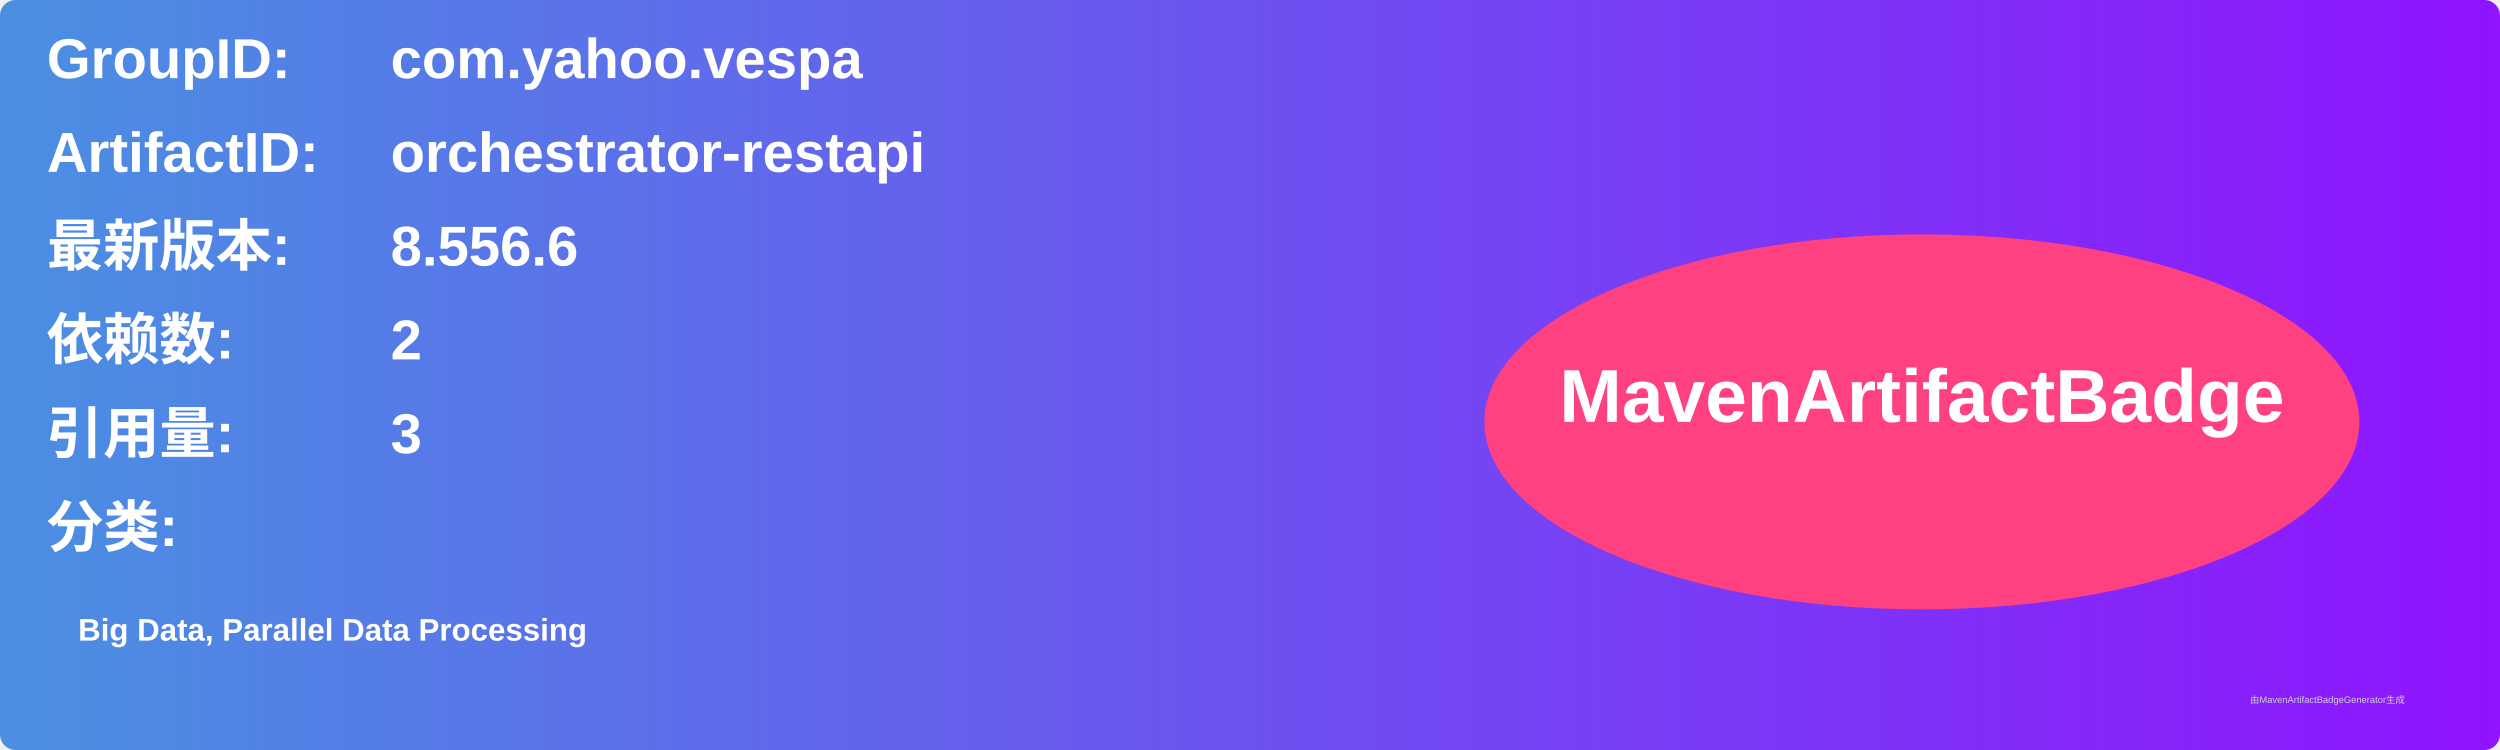
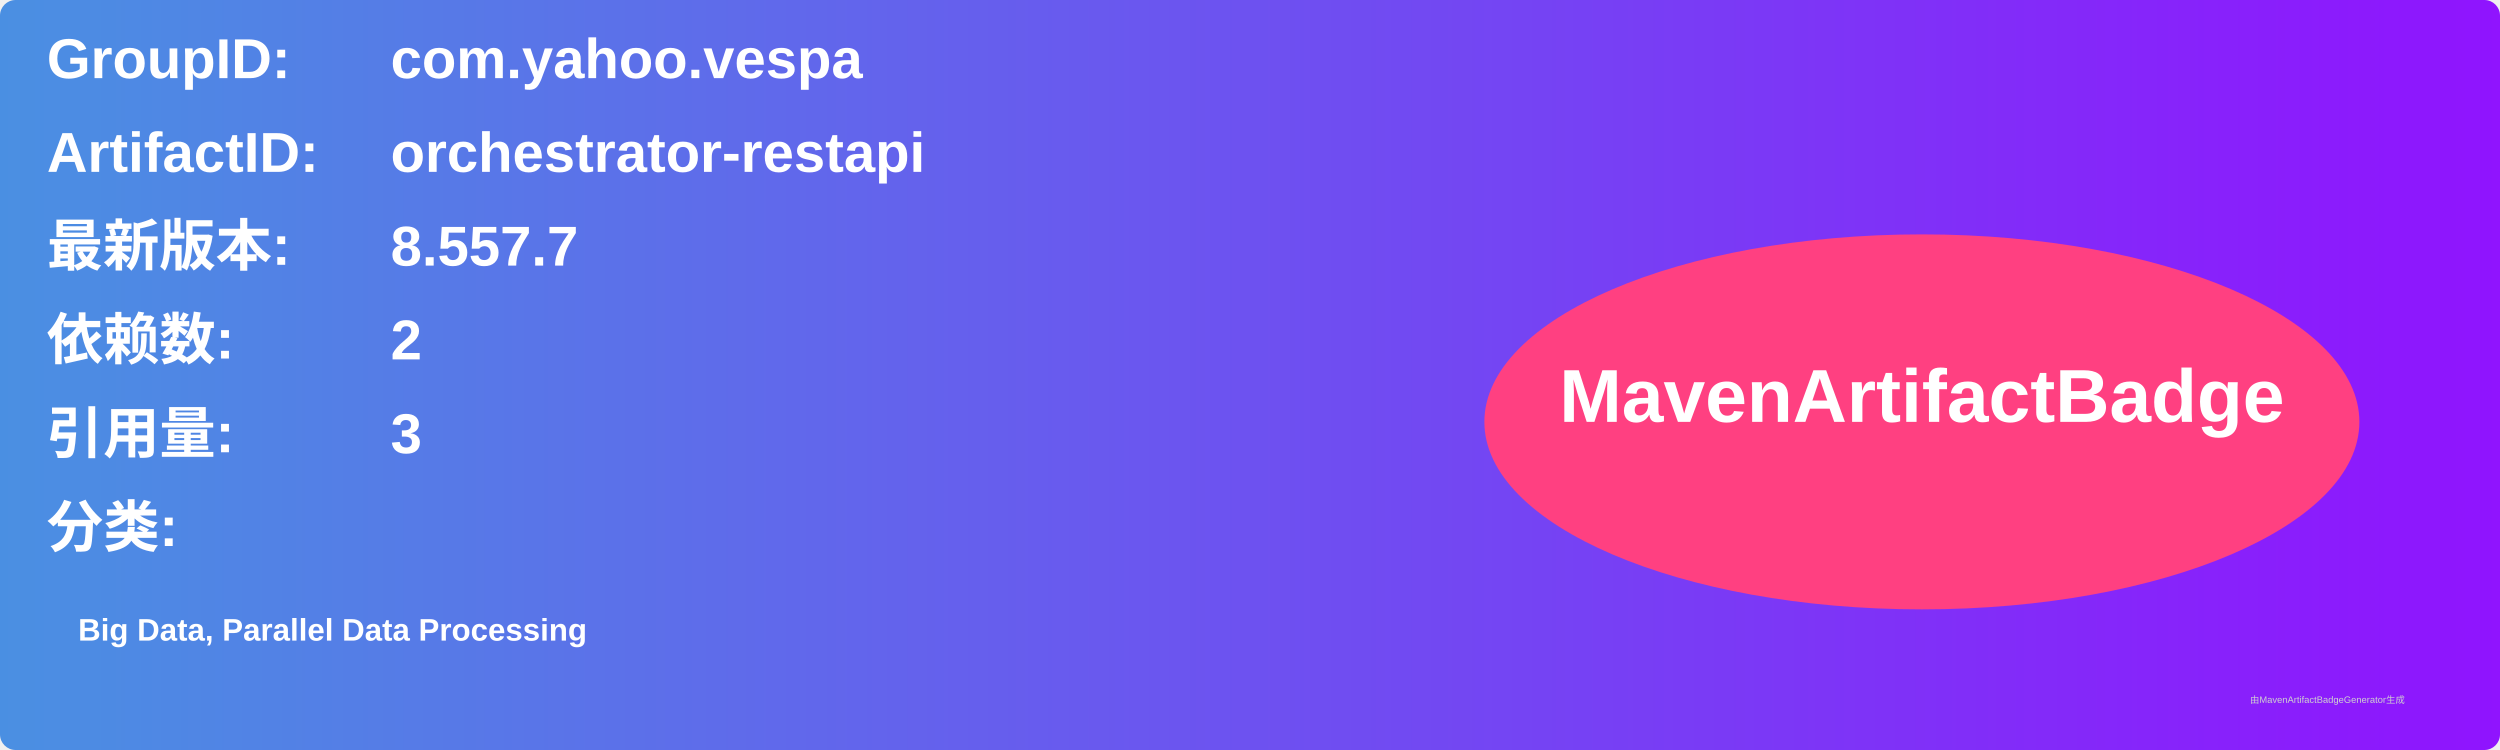
<svg xmlns="http://www.w3.org/2000/svg" width="800" height="240" viewBox="0 0 800 240">
  <linearGradient id="grad" x1="0%" y1="0%" x2="100%" y2="0%">
    <stop offset="0%" stop-color="#4a90e2" />
    <stop offset="100%" stop-color="#9013fe" />
  </linearGradient>
  <rect width="100%" height="100%" rx="5" ry="5" fill="url(#grad)" />
  <g transform="translate(15, 15)">
    <text x="0" y="10" font-family="Arial" font-size="18" fill="white" font-weight="bold" width="260">GroupID:</text>
    <text x="110" y="10" font-family="Arial" font-size="18" fill="white" font-weight="bold" width="460">com.yahoo.vespa</text>
    <text x="0" y="40" font-family="Arial" font-size="18" fill="white" font-weight="bold" width="260">ArtifactID:</text>
    <text x="110" y="40" font-family="Arial" font-size="18" fill="white" font-weight="bold" width="460">orchestrator-restapi</text>
    <text x="0" y="70" font-family="Arial" font-size="18" fill="white" font-weight="bold">最新版本:</text>
    <text x="110" y="70" font-family="Arial" font-size="18" fill="white" font-weight="bold">
-       <tspan font-weight="bold">8.556.6</tspan>
+       <tspan font-weight="bold">8.557.7</tspan>
    </text>
    <text x="0" y="100" font-family="Arial" font-size="18" fill="white" font-weight="bold">依赖数: </text>
    <text x="110" y="100" font-family="Arial" font-size="18" fill="white">
      <tspan font-weight="bold">2</tspan>
    </text>
    <text x="0" y="130" font-family="Arial" font-size="18" fill="white" font-weight="bold">引用量: </text>
    <text x="110" y="130" font-family="Arial" font-size="18" fill="white">
      <tspan font-weight="bold">3</tspan>
    </text>
    <text x="0" y="160" font-family="Arial" font-size="18" fill="white" font-weight="bold">分类:</text>
    <text x="10" y="190" font-family="Arial" font-size="10" fill="white">
      <tspan font-weight="bold">Big Data, Parallel Data Processing</tspan>
    </text>
    <ellipse cx="600" cy="120" rx="140" ry="60" fill="#ff4081" />
    <text x="600" y="120" text-anchor="middle" font-family="Arial" font-size="24" fill="white" font-weight="bold">MavenArtifactBadge</text>
  </g>
  <text x="720" y="225" font-family="Arial" font-size="3" fill="#d0d0d0">由MavenArtifactBadgeGenerator生成</text>
</svg>
